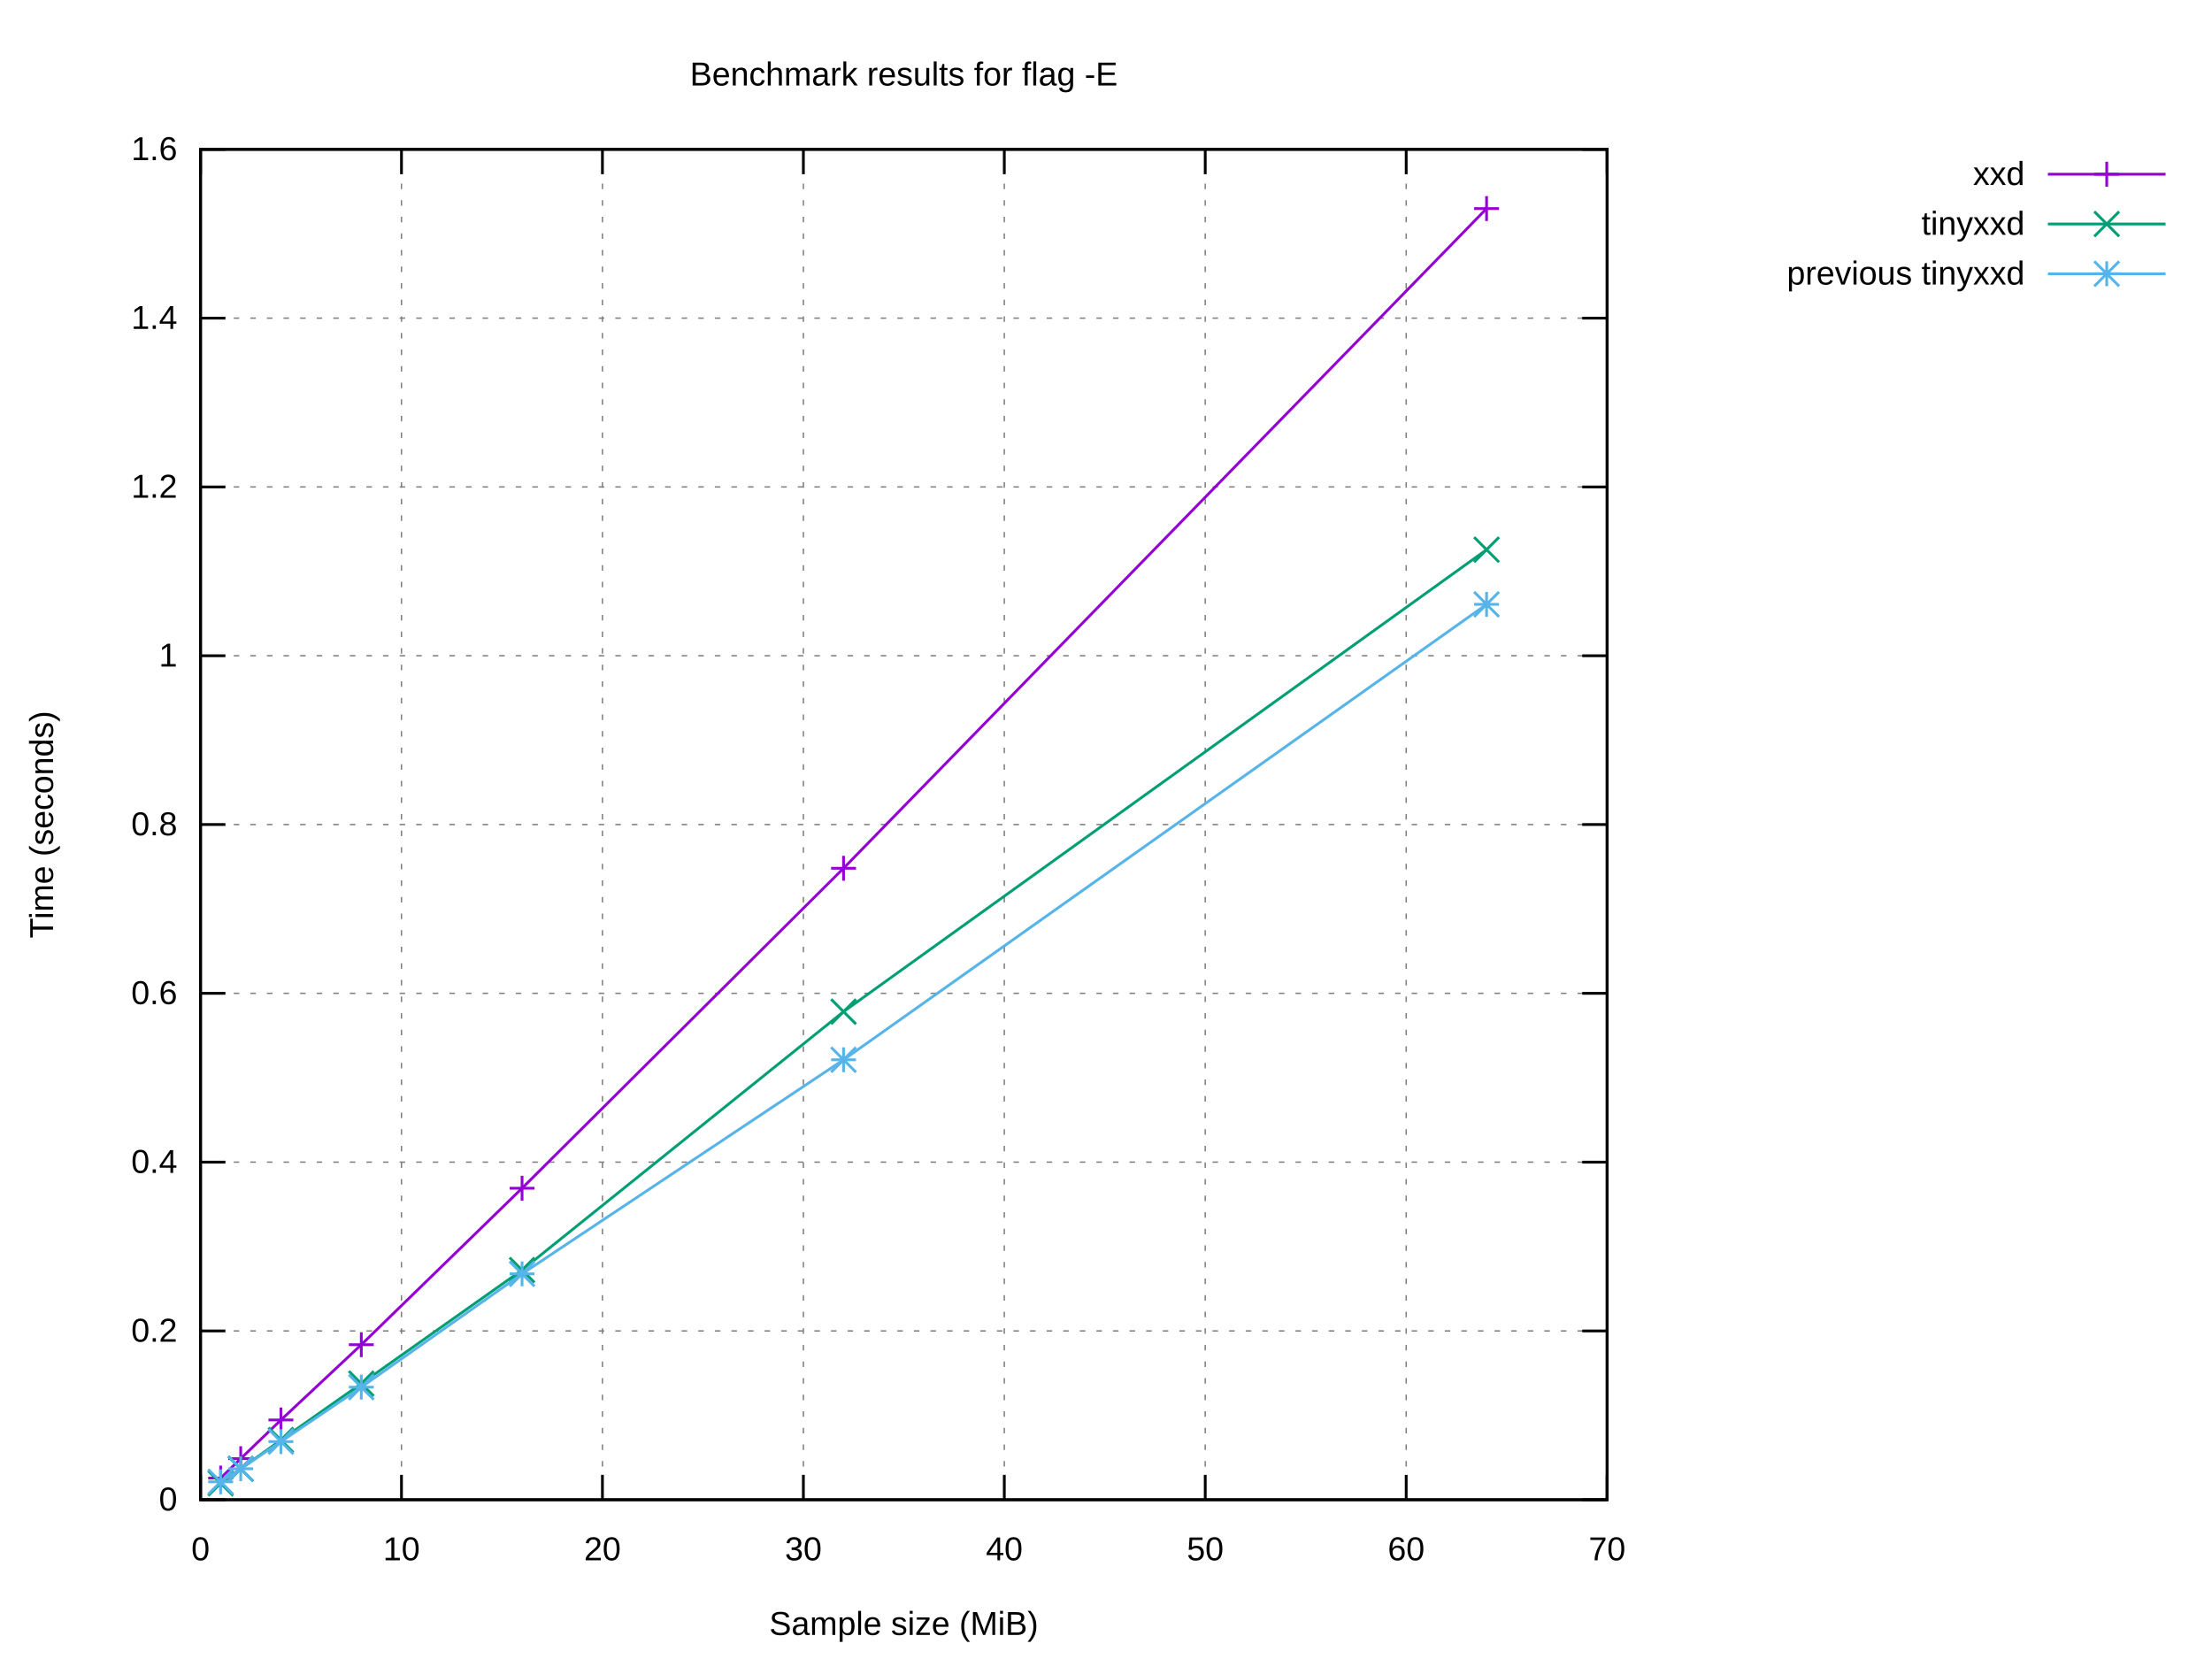
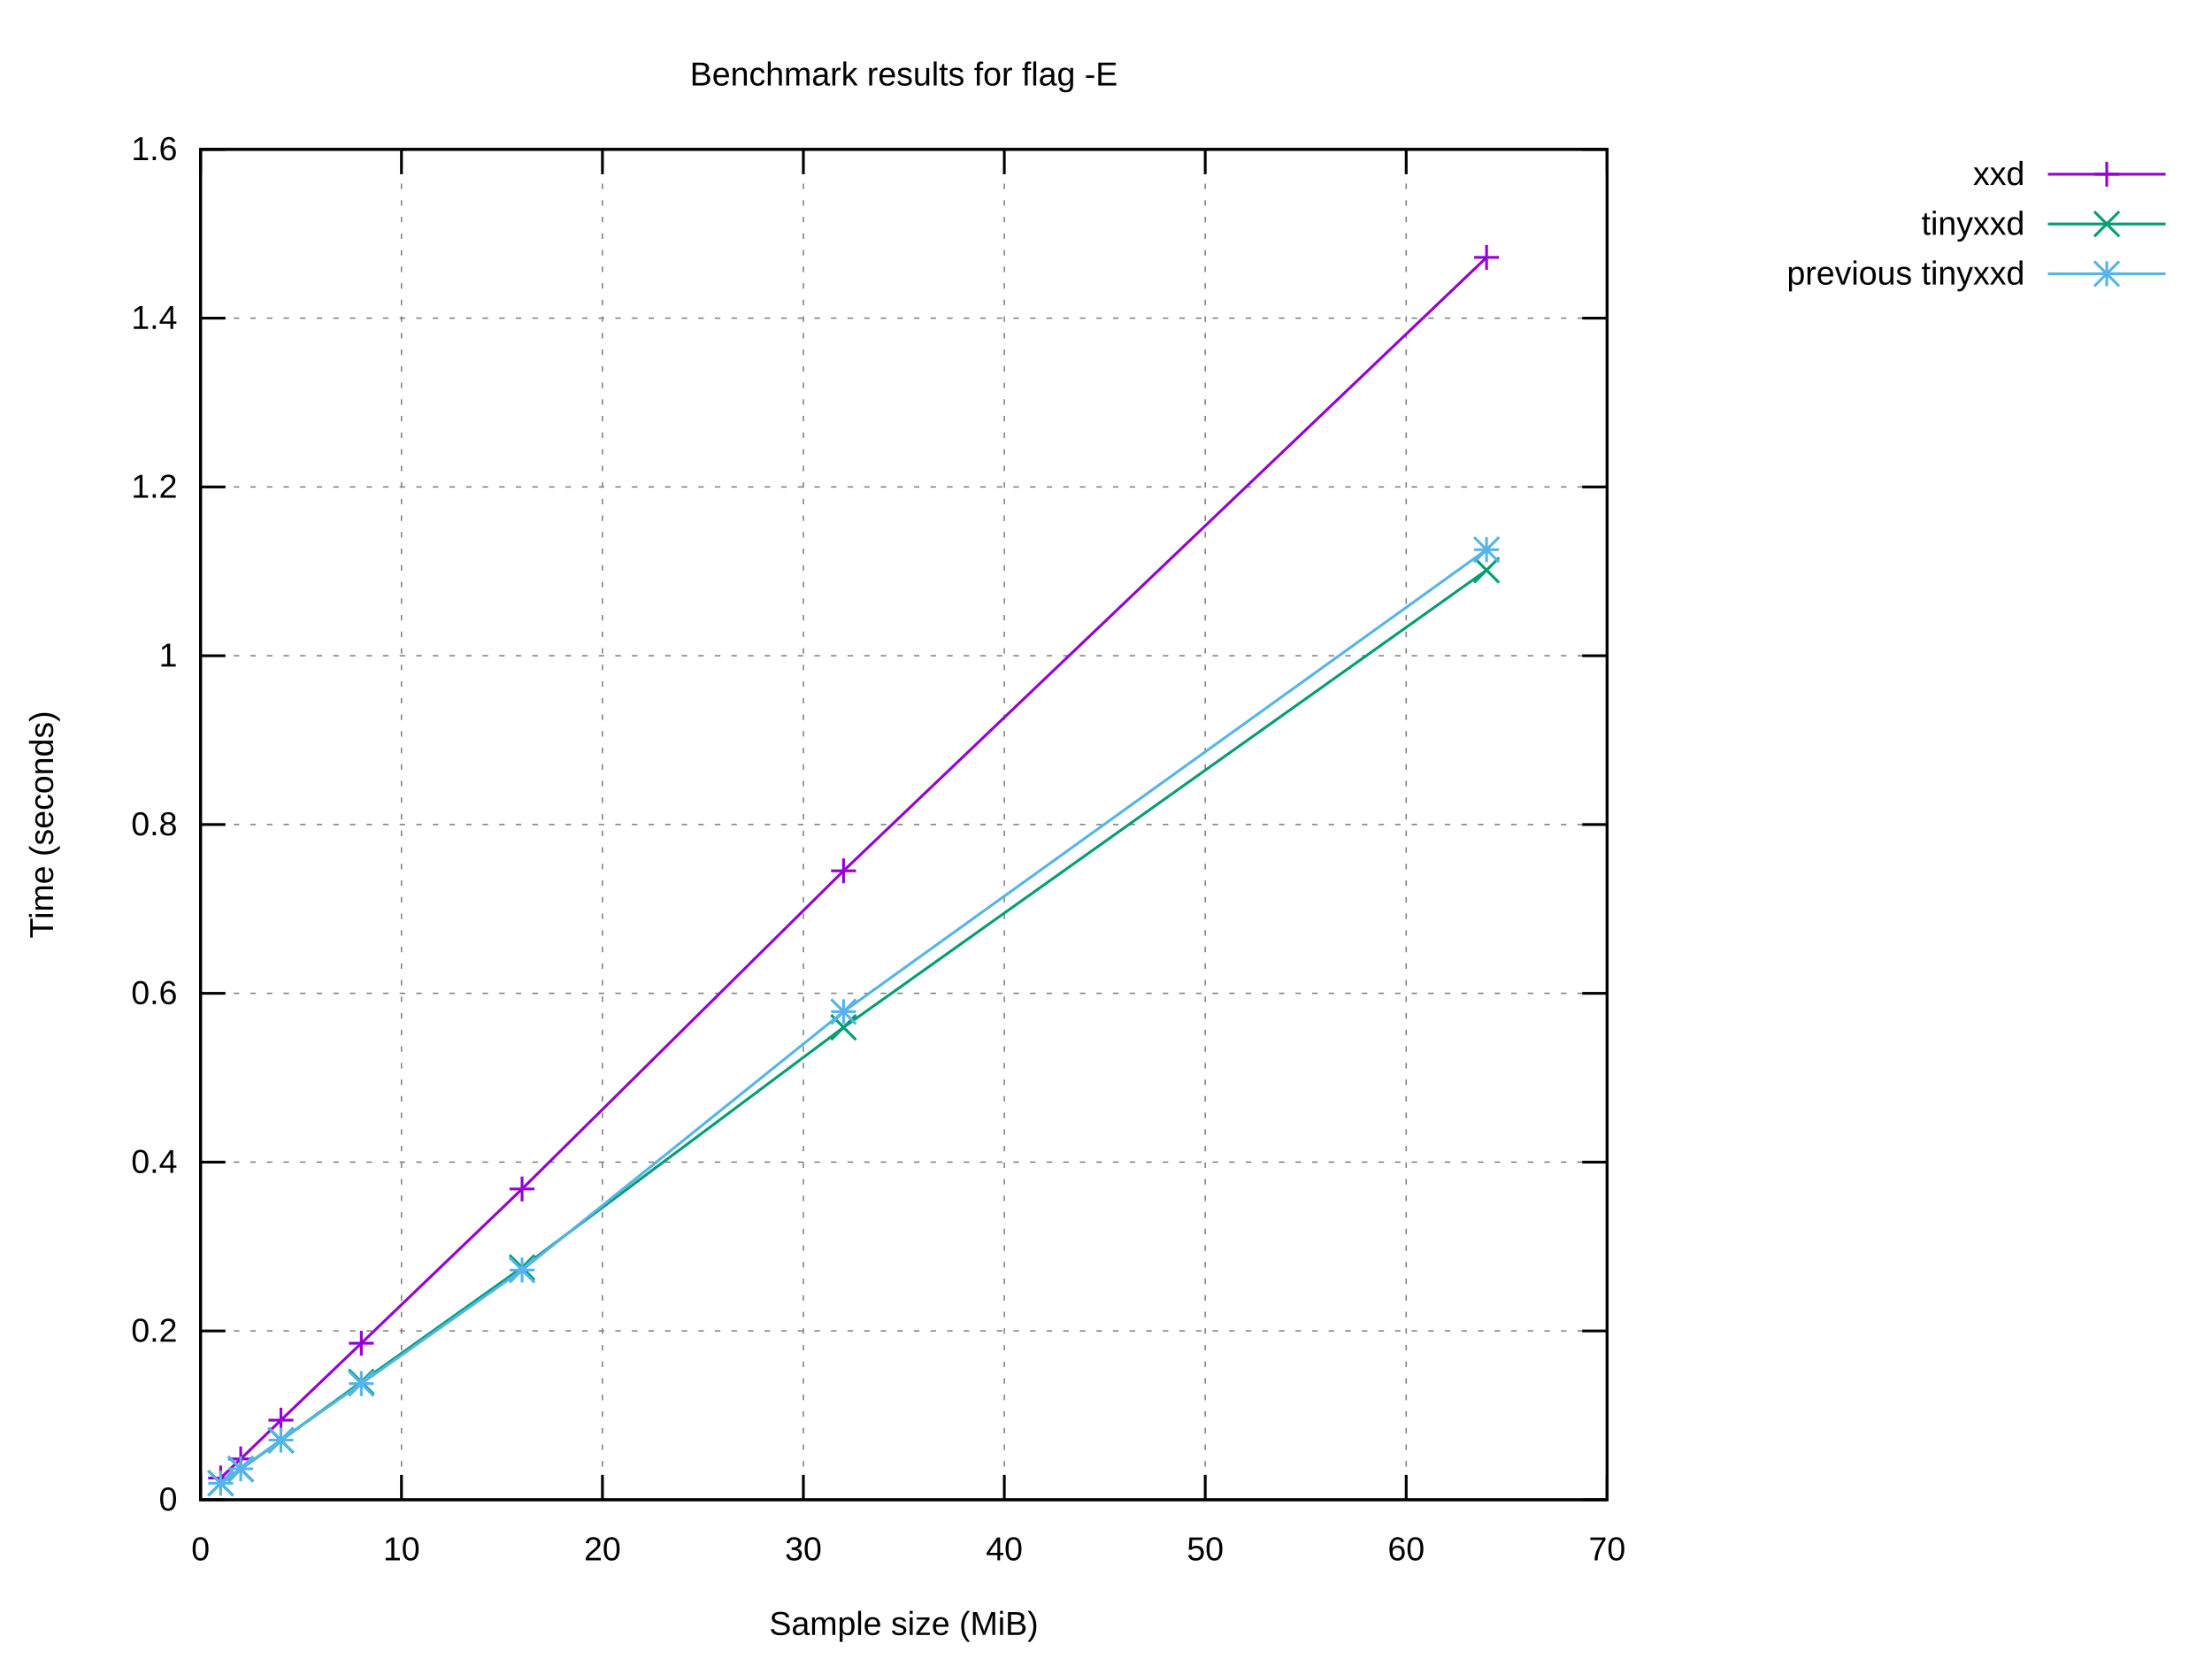
<svg xmlns="http://www.w3.org/2000/svg" xmlns:xlink="http://www.w3.org/1999/xlink" width="800" height="600" viewBox="0 0 800 600">
  <g id="gnuplot_canvas">
    <rect x="0" y="0" width="800" height="600" fill="#ffffff" />
    <defs>
      <circle id="gpDot" r="0.5" stroke-width="0.5" stroke="currentColor" />
      <path id="gpPt0" stroke-width="0.222" stroke="currentColor" d="M-1,0 h2 M0,-1 v2" />
      <path id="gpPt1" stroke-width="0.222" stroke="currentColor" d="M-1,-1 L1,1 M1,-1 L-1,1" />
      <path id="gpPt2" stroke-width="0.222" stroke="currentColor" d="M-1,0 L1,0 M0,-1 L0,1 M-1,-1 L1,1 M-1,1 L1,-1" />
      <rect id="gpPt3" stroke-width="0.222" stroke="currentColor" x="-1" y="-1" width="2" height="2" />
      <rect id="gpPt4" stroke-width="0.222" stroke="currentColor" fill="currentColor" x="-1" y="-1" width="2" height="2" />
      <circle id="gpPt5" stroke-width="0.222" stroke="currentColor" cx="0" cy="0" r="1" />
      <use xlink:href="#gpPt5" id="gpPt6" fill="currentColor" stroke="none" />
      <path id="gpPt7" stroke-width="0.222" stroke="currentColor" d="M0,-1.33 L-1.33,0.67 L1.33,0.67 z" />
      <use xlink:href="#gpPt7" id="gpPt8" fill="currentColor" stroke="none" />
      <use xlink:href="#gpPt7" id="gpPt9" stroke="currentColor" transform="rotate(180)" />
      <use xlink:href="#gpPt9" id="gpPt10" fill="currentColor" stroke="none" />
      <use xlink:href="#gpPt3" id="gpPt11" stroke="currentColor" transform="rotate(45)" />
      <use xlink:href="#gpPt11" id="gpPt12" fill="currentColor" stroke="none" />
      <path id="gpPt13" stroke-width="0.222" stroke="currentColor" d="M0,1.330 L1.265,0.411 L0.782,-1.067 L-0.782,-1.076 L-1.265,0.411 z" />
      <use xlink:href="#gpPt13" id="gpPt14" fill="currentColor" stroke="none" />
      <filter id="textbox" filterUnits="objectBoundingBox" x="0" y="0" height="1" width="1">
        <feFlood flood-color="#FFFFFF" flood-opacity="1" result="bgnd" />
        <feComposite in="SourceGraphic" in2="bgnd" operator="atop" />
      </filter>
      <filter id="greybox" filterUnits="objectBoundingBox" x="0" y="0" height="1" width="1">
        <feFlood flood-color="lightgrey" flood-opacity="1" result="grey" />
        <feComposite in="SourceGraphic" in2="grey" operator="atop" />
      </filter>
    </defs>
    <g fill="none" color="#FFFFFF" stroke="currentColor" stroke-width="1.00" stroke-linecap="butt" stroke-linejoin="miter">
</g>
    <g fill="none" color="black" stroke="currentColor" stroke-width="1.00" stroke-linecap="butt" stroke-linejoin="miter">
</g>
    <g fill="none" color="black" stroke="black" stroke-width="0.50" stroke-linecap="butt" stroke-linejoin="miter">
</g>
    <g fill="none" color="gray" stroke="currentColor" stroke-width="0.50" stroke-linecap="butt" stroke-linejoin="miter">
      <path stroke="gray" stroke-dasharray="2,4" class="gridline" d="M72.53,542.40 L581.24,542.40  " />
    </g>
    <g fill="none" color="gray" stroke="gray" stroke-width="1.00" stroke-linecap="butt" stroke-linejoin="miter">
</g>
    <g fill="none" color="black" stroke="currentColor" stroke-width="1.00" stroke-linecap="butt" stroke-linejoin="miter">
      <path stroke="black" d="M72.53,542.40 L81.53,542.40 M581.24,542.40 L572.24,542.40  " />
      <g transform="translate(64.14,546.30)" stroke="none" fill="black" font-family="Arial" font-size="12.00" text-anchor="end">
        <text>
          <tspan font-family="Arial"> 0</tspan>
        </text>
      </g>
    </g>
    <g fill="none" color="black" stroke="currentColor" stroke-width="1.00" stroke-linecap="butt" stroke-linejoin="miter">
</g>
    <g fill="none" color="black" stroke="black" stroke-width="0.50" stroke-linecap="butt" stroke-linejoin="miter">
</g>
    <g fill="none" color="gray" stroke="currentColor" stroke-width="0.50" stroke-linecap="butt" stroke-linejoin="miter">
      <path stroke="gray" stroke-dasharray="2,4" class="gridline" d="M72.53,481.35 L581.24,481.35  " />
    </g>
    <g fill="none" color="gray" stroke="gray" stroke-width="1.00" stroke-linecap="butt" stroke-linejoin="miter">
</g>
    <g fill="none" color="black" stroke="currentColor" stroke-width="1.00" stroke-linecap="butt" stroke-linejoin="miter">
      <path stroke="black" d="M72.53,481.35 L81.53,481.35 M581.24,481.35 L572.24,481.35  " />
      <g transform="translate(64.14,485.25)" stroke="none" fill="black" font-family="Arial" font-size="12.00" text-anchor="end">
        <text>
          <tspan font-family="Arial"> 0.2</tspan>
        </text>
      </g>
    </g>
    <g fill="none" color="black" stroke="currentColor" stroke-width="1.00" stroke-linecap="butt" stroke-linejoin="miter">
</g>
    <g fill="none" color="black" stroke="black" stroke-width="0.50" stroke-linecap="butt" stroke-linejoin="miter">
</g>
    <g fill="none" color="gray" stroke="currentColor" stroke-width="0.50" stroke-linecap="butt" stroke-linejoin="miter">
      <path stroke="gray" stroke-dasharray="2,4" class="gridline" d="M72.53,420.30 L581.24,420.30  " />
    </g>
    <g fill="none" color="gray" stroke="gray" stroke-width="1.00" stroke-linecap="butt" stroke-linejoin="miter">
</g>
    <g fill="none" color="black" stroke="currentColor" stroke-width="1.00" stroke-linecap="butt" stroke-linejoin="miter">
      <path stroke="black" d="M72.53,420.30 L81.53,420.30 M581.24,420.30 L572.24,420.30  " />
      <g transform="translate(64.14,424.20)" stroke="none" fill="black" font-family="Arial" font-size="12.00" text-anchor="end">
        <text>
          <tspan font-family="Arial"> 0.4</tspan>
        </text>
      </g>
    </g>
    <g fill="none" color="black" stroke="currentColor" stroke-width="1.00" stroke-linecap="butt" stroke-linejoin="miter">
</g>
    <g fill="none" color="black" stroke="black" stroke-width="0.50" stroke-linecap="butt" stroke-linejoin="miter">
</g>
    <g fill="none" color="gray" stroke="currentColor" stroke-width="0.50" stroke-linecap="butt" stroke-linejoin="miter">
      <path stroke="gray" stroke-dasharray="2,4" class="gridline" d="M72.53,359.25 L581.24,359.25  " />
    </g>
    <g fill="none" color="gray" stroke="gray" stroke-width="1.00" stroke-linecap="butt" stroke-linejoin="miter">
</g>
    <g fill="none" color="black" stroke="currentColor" stroke-width="1.00" stroke-linecap="butt" stroke-linejoin="miter">
      <path stroke="black" d="M72.53,359.25 L81.53,359.25 M581.24,359.25 L572.24,359.25  " />
      <g transform="translate(64.14,363.15)" stroke="none" fill="black" font-family="Arial" font-size="12.00" text-anchor="end">
        <text>
          <tspan font-family="Arial"> 0.6</tspan>
        </text>
      </g>
    </g>
    <g fill="none" color="black" stroke="currentColor" stroke-width="1.00" stroke-linecap="butt" stroke-linejoin="miter">
</g>
    <g fill="none" color="black" stroke="black" stroke-width="0.50" stroke-linecap="butt" stroke-linejoin="miter">
</g>
    <g fill="none" color="gray" stroke="currentColor" stroke-width="0.50" stroke-linecap="butt" stroke-linejoin="miter">
      <path stroke="gray" stroke-dasharray="2,4" class="gridline" d="M72.53,298.20 L581.24,298.20  " />
    </g>
    <g fill="none" color="gray" stroke="gray" stroke-width="1.00" stroke-linecap="butt" stroke-linejoin="miter">
</g>
    <g fill="none" color="black" stroke="currentColor" stroke-width="1.00" stroke-linecap="butt" stroke-linejoin="miter">
      <path stroke="black" d="M72.53,298.20 L81.53,298.20 M581.24,298.20 L572.24,298.20  " />
      <g transform="translate(64.14,302.10)" stroke="none" fill="black" font-family="Arial" font-size="12.00" text-anchor="end">
        <text>
          <tspan font-family="Arial"> 0.8</tspan>
        </text>
      </g>
    </g>
    <g fill="none" color="black" stroke="currentColor" stroke-width="1.00" stroke-linecap="butt" stroke-linejoin="miter">
</g>
    <g fill="none" color="black" stroke="black" stroke-width="0.50" stroke-linecap="butt" stroke-linejoin="miter">
</g>
    <g fill="none" color="gray" stroke="currentColor" stroke-width="0.50" stroke-linecap="butt" stroke-linejoin="miter">
      <path stroke="gray" stroke-dasharray="2,4" class="gridline" d="M72.53,237.16 L581.24,237.16  " />
    </g>
    <g fill="none" color="gray" stroke="gray" stroke-width="1.00" stroke-linecap="butt" stroke-linejoin="miter">
</g>
    <g fill="none" color="black" stroke="currentColor" stroke-width="1.00" stroke-linecap="butt" stroke-linejoin="miter">
      <path stroke="black" d="M72.53,237.16 L81.53,237.16 M581.24,237.16 L572.24,237.16  " />
      <g transform="translate(64.14,241.06)" stroke="none" fill="black" font-family="Arial" font-size="12.00" text-anchor="end">
        <text>
          <tspan font-family="Arial"> 1</tspan>
        </text>
      </g>
    </g>
    <g fill="none" color="black" stroke="currentColor" stroke-width="1.00" stroke-linecap="butt" stroke-linejoin="miter">
</g>
    <g fill="none" color="black" stroke="black" stroke-width="0.50" stroke-linecap="butt" stroke-linejoin="miter">
</g>
    <g fill="none" color="gray" stroke="currentColor" stroke-width="0.50" stroke-linecap="butt" stroke-linejoin="miter">
      <path stroke="gray" stroke-dasharray="2,4" class="gridline" d="M72.53,176.11 L581.24,176.11  " />
    </g>
    <g fill="none" color="gray" stroke="gray" stroke-width="1.00" stroke-linecap="butt" stroke-linejoin="miter">
</g>
    <g fill="none" color="black" stroke="currentColor" stroke-width="1.00" stroke-linecap="butt" stroke-linejoin="miter">
      <path stroke="black" d="M72.53,176.11 L81.53,176.11 M581.24,176.11 L572.24,176.11  " />
      <g transform="translate(64.14,180.01)" stroke="none" fill="black" font-family="Arial" font-size="12.00" text-anchor="end">
        <text>
          <tspan font-family="Arial"> 1.2</tspan>
        </text>
      </g>
    </g>
    <g fill="none" color="black" stroke="currentColor" stroke-width="1.00" stroke-linecap="butt" stroke-linejoin="miter">
</g>
    <g fill="none" color="black" stroke="black" stroke-width="0.50" stroke-linecap="butt" stroke-linejoin="miter">
</g>
    <g fill="none" color="gray" stroke="currentColor" stroke-width="0.50" stroke-linecap="butt" stroke-linejoin="miter">
      <path stroke="gray" stroke-dasharray="2,4" class="gridline" d="M72.53,115.06 L581.24,115.06  " />
    </g>
    <g fill="none" color="gray" stroke="gray" stroke-width="1.00" stroke-linecap="butt" stroke-linejoin="miter">
</g>
    <g fill="none" color="black" stroke="currentColor" stroke-width="1.00" stroke-linecap="butt" stroke-linejoin="miter">
      <path stroke="black" d="M72.53,115.06 L81.53,115.06 M581.24,115.06 L572.24,115.06  " />
      <g transform="translate(64.14,118.96)" stroke="none" fill="black" font-family="Arial" font-size="12.00" text-anchor="end">
        <text>
          <tspan font-family="Arial"> 1.4</tspan>
        </text>
      </g>
    </g>
    <g fill="none" color="black" stroke="currentColor" stroke-width="1.00" stroke-linecap="butt" stroke-linejoin="miter">
</g>
    <g fill="none" color="black" stroke="black" stroke-width="0.50" stroke-linecap="butt" stroke-linejoin="miter">
</g>
    <g fill="none" color="gray" stroke="currentColor" stroke-width="0.50" stroke-linecap="butt" stroke-linejoin="miter">
      <path stroke="gray" stroke-dasharray="2,4" class="gridline" d="M72.53,54.01 L581.24,54.01  " />
    </g>
    <g fill="none" color="gray" stroke="gray" stroke-width="1.00" stroke-linecap="butt" stroke-linejoin="miter">
</g>
    <g fill="none" color="black" stroke="currentColor" stroke-width="1.00" stroke-linecap="butt" stroke-linejoin="miter">
      <path stroke="black" d="M72.53,54.01 L81.53,54.01 M581.24,54.01 L572.24,54.01  " />
      <g transform="translate(64.14,57.91)" stroke="none" fill="black" font-family="Arial" font-size="12.00" text-anchor="end">
        <text>
          <tspan font-family="Arial"> 1.6</tspan>
        </text>
      </g>
    </g>
    <g fill="none" color="black" stroke="currentColor" stroke-width="1.00" stroke-linecap="butt" stroke-linejoin="miter">
</g>
    <g fill="none" color="black" stroke="black" stroke-width="0.50" stroke-linecap="butt" stroke-linejoin="miter">
</g>
    <g fill="none" color="gray" stroke="currentColor" stroke-width="0.50" stroke-linecap="butt" stroke-linejoin="miter">
      <path stroke="gray" stroke-dasharray="2,4" class="gridline" d="M72.53,542.40 L72.53,54.01  " />
    </g>
    <g fill="none" color="gray" stroke="gray" stroke-width="1.00" stroke-linecap="butt" stroke-linejoin="miter">
</g>
    <g fill="none" color="black" stroke="currentColor" stroke-width="1.00" stroke-linecap="butt" stroke-linejoin="miter">
      <path stroke="black" d="M72.53,542.40 L72.53,533.40 M72.53,54.01 L72.53,63.01  " />
      <g transform="translate(72.53,564.30)" stroke="none" fill="black" font-family="Arial" font-size="12.00" text-anchor="middle">
        <text>
          <tspan font-family="Arial"> 0</tspan>
        </text>
      </g>
    </g>
    <g fill="none" color="black" stroke="currentColor" stroke-width="1.00" stroke-linecap="butt" stroke-linejoin="miter">
</g>
    <g fill="none" color="black" stroke="black" stroke-width="0.50" stroke-linecap="butt" stroke-linejoin="miter">
</g>
    <g fill="none" color="gray" stroke="currentColor" stroke-width="0.50" stroke-linecap="butt" stroke-linejoin="miter">
      <path stroke="gray" stroke-dasharray="2,4" class="gridline" d="M145.20,542.40 L145.20,54.01  " />
    </g>
    <g fill="none" color="gray" stroke="gray" stroke-width="1.00" stroke-linecap="butt" stroke-linejoin="miter">
</g>
    <g fill="none" color="black" stroke="currentColor" stroke-width="1.00" stroke-linecap="butt" stroke-linejoin="miter">
      <path stroke="black" d="M145.20,542.40 L145.20,533.40 M145.20,54.01 L145.20,63.01  " />
      <g transform="translate(145.20,564.30)" stroke="none" fill="black" font-family="Arial" font-size="12.00" text-anchor="middle">
        <text>
          <tspan font-family="Arial"> 10</tspan>
        </text>
      </g>
    </g>
    <g fill="none" color="black" stroke="currentColor" stroke-width="1.00" stroke-linecap="butt" stroke-linejoin="miter">
</g>
    <g fill="none" color="black" stroke="black" stroke-width="0.50" stroke-linecap="butt" stroke-linejoin="miter">
</g>
    <g fill="none" color="gray" stroke="currentColor" stroke-width="0.50" stroke-linecap="butt" stroke-linejoin="miter">
      <path stroke="gray" stroke-dasharray="2,4" class="gridline" d="M217.88,542.40 L217.88,54.01  " />
    </g>
    <g fill="none" color="gray" stroke="gray" stroke-width="1.00" stroke-linecap="butt" stroke-linejoin="miter">
</g>
    <g fill="none" color="black" stroke="currentColor" stroke-width="1.00" stroke-linecap="butt" stroke-linejoin="miter">
      <path stroke="black" d="M217.88,542.40 L217.88,533.40 M217.88,54.01 L217.88,63.01  " />
      <g transform="translate(217.88,564.30)" stroke="none" fill="black" font-family="Arial" font-size="12.00" text-anchor="middle">
        <text>
          <tspan font-family="Arial"> 20</tspan>
        </text>
      </g>
    </g>
    <g fill="none" color="black" stroke="currentColor" stroke-width="1.00" stroke-linecap="butt" stroke-linejoin="miter">
</g>
    <g fill="none" color="black" stroke="black" stroke-width="0.50" stroke-linecap="butt" stroke-linejoin="miter">
</g>
    <g fill="none" color="gray" stroke="currentColor" stroke-width="0.50" stroke-linecap="butt" stroke-linejoin="miter">
      <path stroke="gray" stroke-dasharray="2,4" class="gridline" d="M290.55,542.40 L290.55,54.01  " />
    </g>
    <g fill="none" color="gray" stroke="gray" stroke-width="1.00" stroke-linecap="butt" stroke-linejoin="miter">
</g>
    <g fill="none" color="black" stroke="currentColor" stroke-width="1.00" stroke-linecap="butt" stroke-linejoin="miter">
      <path stroke="black" d="M290.55,542.40 L290.55,533.40 M290.55,54.01 L290.55,63.01  " />
      <g transform="translate(290.55,564.30)" stroke="none" fill="black" font-family="Arial" font-size="12.00" text-anchor="middle">
        <text>
          <tspan font-family="Arial"> 30</tspan>
        </text>
      </g>
    </g>
    <g fill="none" color="black" stroke="currentColor" stroke-width="1.00" stroke-linecap="butt" stroke-linejoin="miter">
</g>
    <g fill="none" color="black" stroke="black" stroke-width="0.50" stroke-linecap="butt" stroke-linejoin="miter">
</g>
    <g fill="none" color="gray" stroke="currentColor" stroke-width="0.50" stroke-linecap="butt" stroke-linejoin="miter">
      <path stroke="gray" stroke-dasharray="2,4" class="gridline" d="M363.22,542.40 L363.22,54.01  " />
    </g>
    <g fill="none" color="gray" stroke="gray" stroke-width="1.00" stroke-linecap="butt" stroke-linejoin="miter">
</g>
    <g fill="none" color="black" stroke="currentColor" stroke-width="1.00" stroke-linecap="butt" stroke-linejoin="miter">
      <path stroke="black" d="M363.22,542.40 L363.22,533.40 M363.22,54.01 L363.22,63.01  " />
      <g transform="translate(363.22,564.30)" stroke="none" fill="black" font-family="Arial" font-size="12.00" text-anchor="middle">
        <text>
          <tspan font-family="Arial"> 40</tspan>
        </text>
      </g>
    </g>
    <g fill="none" color="black" stroke="currentColor" stroke-width="1.00" stroke-linecap="butt" stroke-linejoin="miter">
</g>
    <g fill="none" color="black" stroke="black" stroke-width="0.50" stroke-linecap="butt" stroke-linejoin="miter">
</g>
    <g fill="none" color="gray" stroke="currentColor" stroke-width="0.50" stroke-linecap="butt" stroke-linejoin="miter">
      <path stroke="gray" stroke-dasharray="2,4" class="gridline" d="M435.89,542.40 L435.89,54.01  " />
    </g>
    <g fill="none" color="gray" stroke="gray" stroke-width="1.00" stroke-linecap="butt" stroke-linejoin="miter">
</g>
    <g fill="none" color="black" stroke="currentColor" stroke-width="1.00" stroke-linecap="butt" stroke-linejoin="miter">
      <path stroke="black" d="M435.89,542.40 L435.89,533.40 M435.89,54.01 L435.89,63.01  " />
      <g transform="translate(435.89,564.30)" stroke="none" fill="black" font-family="Arial" font-size="12.00" text-anchor="middle">
        <text>
          <tspan font-family="Arial"> 50</tspan>
        </text>
      </g>
    </g>
    <g fill="none" color="black" stroke="currentColor" stroke-width="1.00" stroke-linecap="butt" stroke-linejoin="miter">
</g>
    <g fill="none" color="black" stroke="black" stroke-width="0.50" stroke-linecap="butt" stroke-linejoin="miter">
</g>
    <g fill="none" color="gray" stroke="currentColor" stroke-width="0.50" stroke-linecap="butt" stroke-linejoin="miter">
      <path stroke="gray" stroke-dasharray="2,4" class="gridline" d="M508.57,542.40 L508.57,54.01  " />
    </g>
    <g fill="none" color="gray" stroke="gray" stroke-width="1.00" stroke-linecap="butt" stroke-linejoin="miter">
</g>
    <g fill="none" color="black" stroke="currentColor" stroke-width="1.00" stroke-linecap="butt" stroke-linejoin="miter">
      <path stroke="black" d="M508.57,542.40 L508.57,533.40 M508.57,54.01 L508.57,63.01  " />
      <g transform="translate(508.57,564.30)" stroke="none" fill="black" font-family="Arial" font-size="12.00" text-anchor="middle">
        <text>
          <tspan font-family="Arial"> 60</tspan>
        </text>
      </g>
    </g>
    <g fill="none" color="black" stroke="currentColor" stroke-width="1.00" stroke-linecap="butt" stroke-linejoin="miter">
</g>
    <g fill="none" color="black" stroke="black" stroke-width="0.50" stroke-linecap="butt" stroke-linejoin="miter">
</g>
    <g fill="none" color="gray" stroke="currentColor" stroke-width="0.50" stroke-linecap="butt" stroke-linejoin="miter">
      <path stroke="gray" stroke-dasharray="2,4" class="gridline" d="M581.24,542.40 L581.24,54.01  " />
    </g>
    <g fill="none" color="gray" stroke="gray" stroke-width="1.00" stroke-linecap="butt" stroke-linejoin="miter">
</g>
    <g fill="none" color="black" stroke="currentColor" stroke-width="1.00" stroke-linecap="butt" stroke-linejoin="miter">
      <path stroke="black" d="M581.24,542.40 L581.24,533.40 M581.24,54.01 L581.24,63.01  " />
      <g transform="translate(581.24,564.30)" stroke="none" fill="black" font-family="Arial" font-size="12.00" text-anchor="middle">
        <text>
          <tspan font-family="Arial"> 70</tspan>
        </text>
      </g>
    </g>
    <g fill="none" color="black" stroke="currentColor" stroke-width="1.00" stroke-linecap="butt" stroke-linejoin="miter">
</g>
    <g fill="none" color="black" stroke="currentColor" stroke-width="1.00" stroke-linecap="butt" stroke-linejoin="miter">
      <path stroke="black" d="M72.53,54.01 L72.53,542.40 L581.24,542.40 L581.24,54.01 L72.53,54.01 Z  " />
    </g>
    <g fill="none" color="black" stroke="currentColor" stroke-width="1.00" stroke-linecap="butt" stroke-linejoin="miter">
</g>
    <g id="gnuplot_plot_1">
      <g fill="none" color="black" stroke="currentColor" stroke-width="1.00" stroke-linecap="butt" stroke-linejoin="miter">
        <g transform="translate(732.26,66.91)" stroke="none" fill="black" font-family="Arial" font-size="12.00" text-anchor="end">
          <text>
            <tspan font-family="Arial">xxd</tspan>
          </text>
        </g>
      </g>
      <g fill="none" color="black" stroke="currentColor" stroke-width="1.00" stroke-linecap="butt" stroke-linejoin="miter">
-         <path stroke="rgb(148,   0, 211)" d="M740.65,63.01 L783.21,63.01 M537.64,75.43 L305.08,314.02 L188.81,429.74 L130.67,486.33 L101.60,513.55 L87.06,527.54   L79.80,534.57  " />
-         <use xlink:href="#gpPt0" transform="translate(537.64,75.43) scale(4.50)" color="rgb(148,   0, 211)" />
-         <use xlink:href="#gpPt0" transform="translate(305.08,314.02) scale(4.50)" color="rgb(148,   0, 211)" />
-         <use xlink:href="#gpPt0" transform="translate(188.81,429.74) scale(4.50)" color="rgb(148,   0, 211)" />
-         <use xlink:href="#gpPt0" transform="translate(130.67,486.33) scale(4.50)" color="rgb(148,   0, 211)" />
-         <use xlink:href="#gpPt0" transform="translate(101.60,513.55) scale(4.50)" color="rgb(148,   0, 211)" />
-         <use xlink:href="#gpPt0" transform="translate(87.06,527.54) scale(4.50)" color="rgb(148,   0, 211)" />
-         <use xlink:href="#gpPt0" transform="translate(79.80,534.57) scale(4.50)" color="rgb(148,   0, 211)" />
+         <path stroke="rgb(148,   0, 211)" d="M740.65,63.01 L783.21,63.01 M537.64,93.09 L305.08,314.94 L188.81,430.01 L130.67,485.80 L101.60,513.62 L87.06,527.64   L79.80,534.55  " />
+         <use xlink:href="#gpPt0" transform="translate(537.64,93.09) scale(4.50)" color="rgb(148,   0, 211)" />
+         <use xlink:href="#gpPt0" transform="translate(305.08,314.94) scale(4.50)" color="rgb(148,   0, 211)" />
+         <use xlink:href="#gpPt0" transform="translate(188.81,430.01) scale(4.50)" color="rgb(148,   0, 211)" />
+         <use xlink:href="#gpPt0" transform="translate(130.67,485.80) scale(4.50)" color="rgb(148,   0, 211)" />
+         <use xlink:href="#gpPt0" transform="translate(101.60,513.62) scale(4.50)" color="rgb(148,   0, 211)" />
+         <use xlink:href="#gpPt0" transform="translate(87.06,527.64) scale(4.50)" color="rgb(148,   0, 211)" />
+         <use xlink:href="#gpPt0" transform="translate(79.80,534.55) scale(4.50)" color="rgb(148,   0, 211)" />
        <use xlink:href="#gpPt0" transform="translate(761.93,63.01) scale(4.50)" color="rgb(148,   0, 211)" />
      </g>
    </g>
    <g id="gnuplot_plot_2">
      <g fill="none" color="black" stroke="currentColor" stroke-width="1.00" stroke-linecap="butt" stroke-linejoin="miter">
        <g transform="translate(732.26,84.91)" stroke="none" fill="black" font-family="Arial" font-size="12.00" text-anchor="end">
          <text>
            <tspan font-family="Arial">tinyxxd</tspan>
          </text>
        </g>
      </g>
      <g fill="none" color="black" stroke="currentColor" stroke-width="1.00" stroke-linecap="butt" stroke-linejoin="miter">
-         <path stroke="rgb(  0, 158, 115)" d="M740.65,81.01 L783.21,81.01 M537.64,198.79 L305.08,365.88 L188.81,459.33 L130.67,500.40 L101.60,520.81 L87.06,531.22   L79.80,536.44  " />
-         <use xlink:href="#gpPt1" transform="translate(537.64,198.79) scale(4.50)" color="rgb(  0, 158, 115)" />
-         <use xlink:href="#gpPt1" transform="translate(305.08,365.88) scale(4.50)" color="rgb(  0, 158, 115)" />
-         <use xlink:href="#gpPt1" transform="translate(188.81,459.33) scale(4.50)" color="rgb(  0, 158, 115)" />
-         <use xlink:href="#gpPt1" transform="translate(130.67,500.40) scale(4.50)" color="rgb(  0, 158, 115)" />
-         <use xlink:href="#gpPt1" transform="translate(101.60,520.81) scale(4.50)" color="rgb(  0, 158, 115)" />
-         <use xlink:href="#gpPt1" transform="translate(87.06,531.22) scale(4.50)" color="rgb(  0, 158, 115)" />
-         <use xlink:href="#gpPt1" transform="translate(79.80,536.44) scale(4.50)" color="rgb(  0, 158, 115)" />
+         <path stroke="rgb(  0, 158, 115)" d="M740.65,81.01 L783.21,81.01 M537.64,206.21 L305.08,371.56 L188.81,458.42 L130.67,499.79 L101.60,520.93 L87.06,531.34   L79.80,536.40  " />
+         <use xlink:href="#gpPt1" transform="translate(537.64,206.21) scale(4.50)" color="rgb(  0, 158, 115)" />
+         <use xlink:href="#gpPt1" transform="translate(305.08,371.56) scale(4.50)" color="rgb(  0, 158, 115)" />
+         <use xlink:href="#gpPt1" transform="translate(188.81,458.42) scale(4.50)" color="rgb(  0, 158, 115)" />
+         <use xlink:href="#gpPt1" transform="translate(130.67,499.79) scale(4.50)" color="rgb(  0, 158, 115)" />
+         <use xlink:href="#gpPt1" transform="translate(101.60,520.93) scale(4.50)" color="rgb(  0, 158, 115)" />
+         <use xlink:href="#gpPt1" transform="translate(87.06,531.34) scale(4.50)" color="rgb(  0, 158, 115)" />
+         <use xlink:href="#gpPt1" transform="translate(79.80,536.40) scale(4.50)" color="rgb(  0, 158, 115)" />
        <use xlink:href="#gpPt1" transform="translate(761.93,81.01) scale(4.50)" color="rgb(  0, 158, 115)" />
      </g>
    </g>
    <g id="gnuplot_plot_3">
      <g fill="none" color="black" stroke="currentColor" stroke-width="1.00" stroke-linecap="butt" stroke-linejoin="miter">
        <g transform="translate(732.26,102.91)" stroke="none" fill="black" font-family="Arial" font-size="12.00" text-anchor="end">
          <text>
            <tspan font-family="Arial">previous tinyxxd</tspan>
          </text>
        </g>
      </g>
      <g fill="none" color="black" stroke="currentColor" stroke-width="1.00" stroke-linecap="butt" stroke-linejoin="miter">
-         <path stroke="rgb( 86, 180, 233)" d="M740.65,99.01 L783.21,99.01 M537.64,218.57 L305.08,383.28 L188.81,460.71 L130.67,501.68 L101.60,521.38 L87.06,531.18   L79.80,535.92  " />
-         <use xlink:href="#gpPt2" transform="translate(537.64,218.57) scale(4.50)" color="rgb( 86, 180, 233)" />
-         <use xlink:href="#gpPt2" transform="translate(305.08,383.28) scale(4.50)" color="rgb( 86, 180, 233)" />
-         <use xlink:href="#gpPt2" transform="translate(188.81,460.71) scale(4.50)" color="rgb( 86, 180, 233)" />
-         <use xlink:href="#gpPt2" transform="translate(130.67,501.68) scale(4.50)" color="rgb( 86, 180, 233)" />
-         <use xlink:href="#gpPt2" transform="translate(101.60,521.38) scale(4.50)" color="rgb( 86, 180, 233)" />
-         <use xlink:href="#gpPt2" transform="translate(87.06,531.18) scale(4.50)" color="rgb( 86, 180, 233)" />
-         <use xlink:href="#gpPt2" transform="translate(79.80,535.92) scale(4.50)" color="rgb( 86, 180, 233)" />
+         <path stroke="rgb( 86, 180, 233)" d="M740.65,99.01 L783.21,99.01 M537.64,198.79 L305.08,365.88 L188.81,459.33 L130.67,500.40 L101.60,520.81 L87.06,531.22   L79.80,536.44  " />
+         <use xlink:href="#gpPt2" transform="translate(537.64,198.79) scale(4.50)" color="rgb( 86, 180, 233)" />
+         <use xlink:href="#gpPt2" transform="translate(305.08,365.88) scale(4.50)" color="rgb( 86, 180, 233)" />
+         <use xlink:href="#gpPt2" transform="translate(188.81,459.33) scale(4.50)" color="rgb( 86, 180, 233)" />
+         <use xlink:href="#gpPt2" transform="translate(130.67,500.40) scale(4.50)" color="rgb( 86, 180, 233)" />
+         <use xlink:href="#gpPt2" transform="translate(101.60,520.81) scale(4.50)" color="rgb( 86, 180, 233)" />
+         <use xlink:href="#gpPt2" transform="translate(87.06,531.22) scale(4.50)" color="rgb( 86, 180, 233)" />
+         <use xlink:href="#gpPt2" transform="translate(79.80,536.44) scale(4.50)" color="rgb( 86, 180, 233)" />
        <use xlink:href="#gpPt2" transform="translate(761.93,99.01) scale(4.50)" color="rgb( 86, 180, 233)" />
      </g>
    </g>
    <g fill="none" color="#FFFFFF" stroke="rgb( 86, 180, 233)" stroke-width="2.00" stroke-linecap="butt" stroke-linejoin="miter">
</g>
    <g fill="none" color="black" stroke="currentColor" stroke-width="2.00" stroke-linecap="butt" stroke-linejoin="miter">
</g>
    <g fill="none" color="black" stroke="black" stroke-width="1.00" stroke-linecap="butt" stroke-linejoin="miter">
</g>
    <g fill="none" color="black" stroke="currentColor" stroke-width="1.00" stroke-linecap="butt" stroke-linejoin="miter">
      <path stroke="black" d="M72.53,54.01 L72.53,542.40 L581.24,542.40 L581.24,54.01 L72.53,54.01 Z  " />
      <g transform="translate(19.18,298.21) rotate(270.00)" stroke="none" fill="black" font-family="Arial" font-size="12.00" text-anchor="middle">
        <text>
          <tspan font-family="Arial">Time (seconds)</tspan>
        </text>
      </g>
    </g>
    <g fill="none" color="black" stroke="currentColor" stroke-width="1.00" stroke-linecap="butt" stroke-linejoin="miter">
      <g transform="translate(326.88,591.30)" stroke="none" fill="black" font-family="Arial" font-size="12.00" text-anchor="middle">
        <text>
          <tspan font-family="Arial">Sample size (MiB)</tspan>
        </text>
      </g>
    </g>
    <g fill="none" color="black" stroke="currentColor" stroke-width="1.00" stroke-linecap="butt" stroke-linejoin="miter">
</g>
    <g fill="none" color="black" stroke="currentColor" stroke-width="1.00" stroke-linecap="butt" stroke-linejoin="miter">
      <g transform="translate(326.88,30.91)" stroke="none" fill="black" font-family="Arial" font-size="12.00" text-anchor="middle">
        <text>
          <tspan font-family="Arial">Benchmark results for flag -E</tspan>
        </text>
      </g>
    </g>
    <g fill="none" color="black" stroke="currentColor" stroke-width="1.00" stroke-linecap="butt" stroke-linejoin="miter">
</g>
  </g>
</svg>
